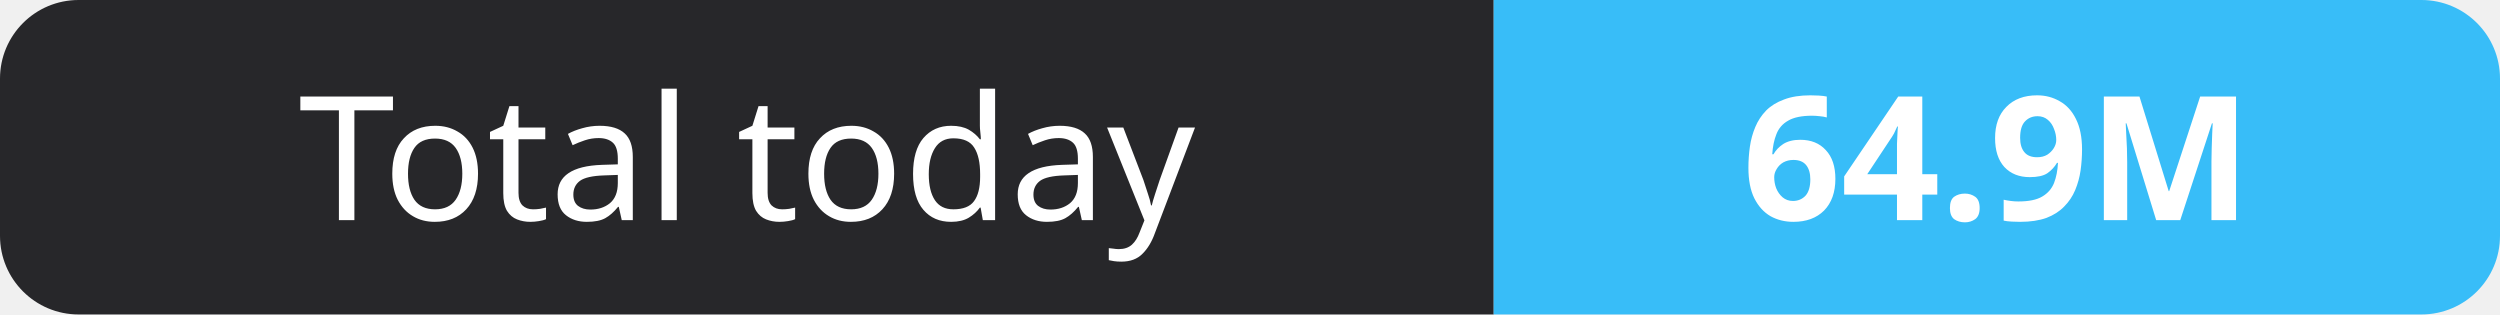
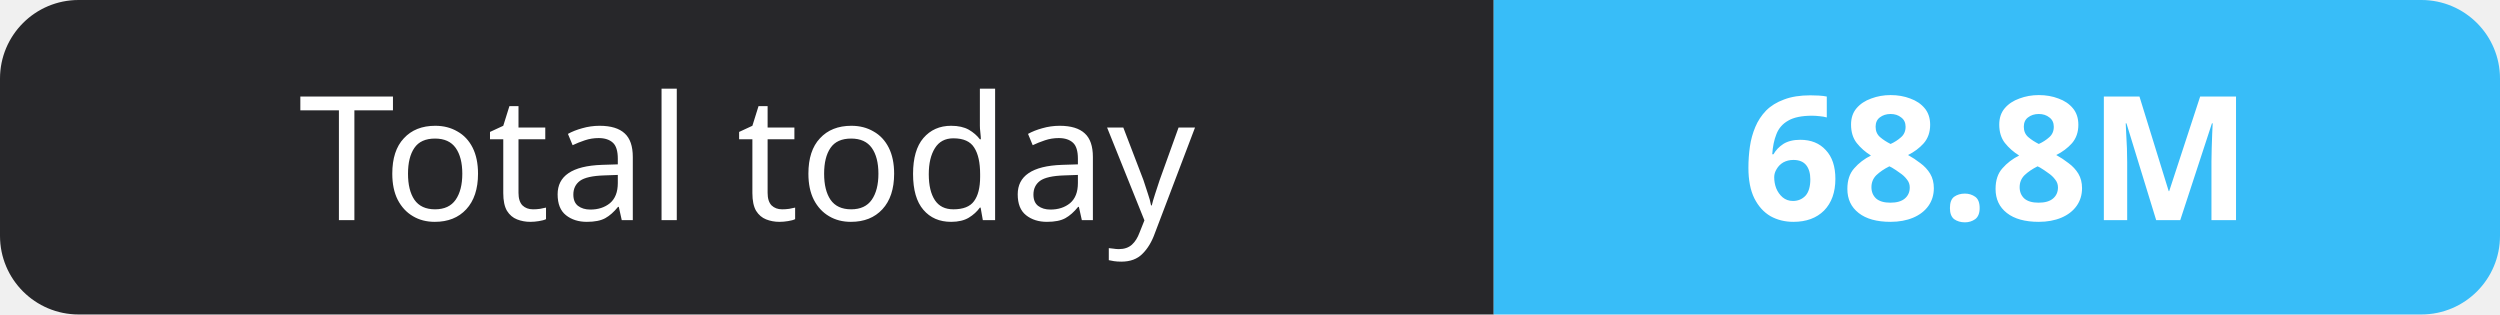
- <svg xmlns="http://www.w3.org/2000/svg" width="159" height="20" role="img" aria-label="Total today: 64.9M">
+ <svg xmlns="http://www.w3.org/2000/svg" width="159" height="20" role="img" aria-label="Total today: 68.8M">
  <clipPath id="r">
    <rect width="159" height="20" rx="5" fill="#fff" />
  </clipPath>
  <g clip-path="url(#r)">
    <rect width="95" height="20" fill="#27272a" />
    <rect x="95" width="64" height="20" fill="#38bdf8" />
  </g>
  <g fill="#fff" text-anchor="middle" font-family="Verdana,Geneva,sans-serif" font-size="11">
    <text x="47.5" y="14">Total today</text>
-     <text x="127.0" y="14" font-weight="700">64.9M</text>
+     <text x="127.0" y="14" font-weight="700">68.8M</text>
  </g>
</svg>
